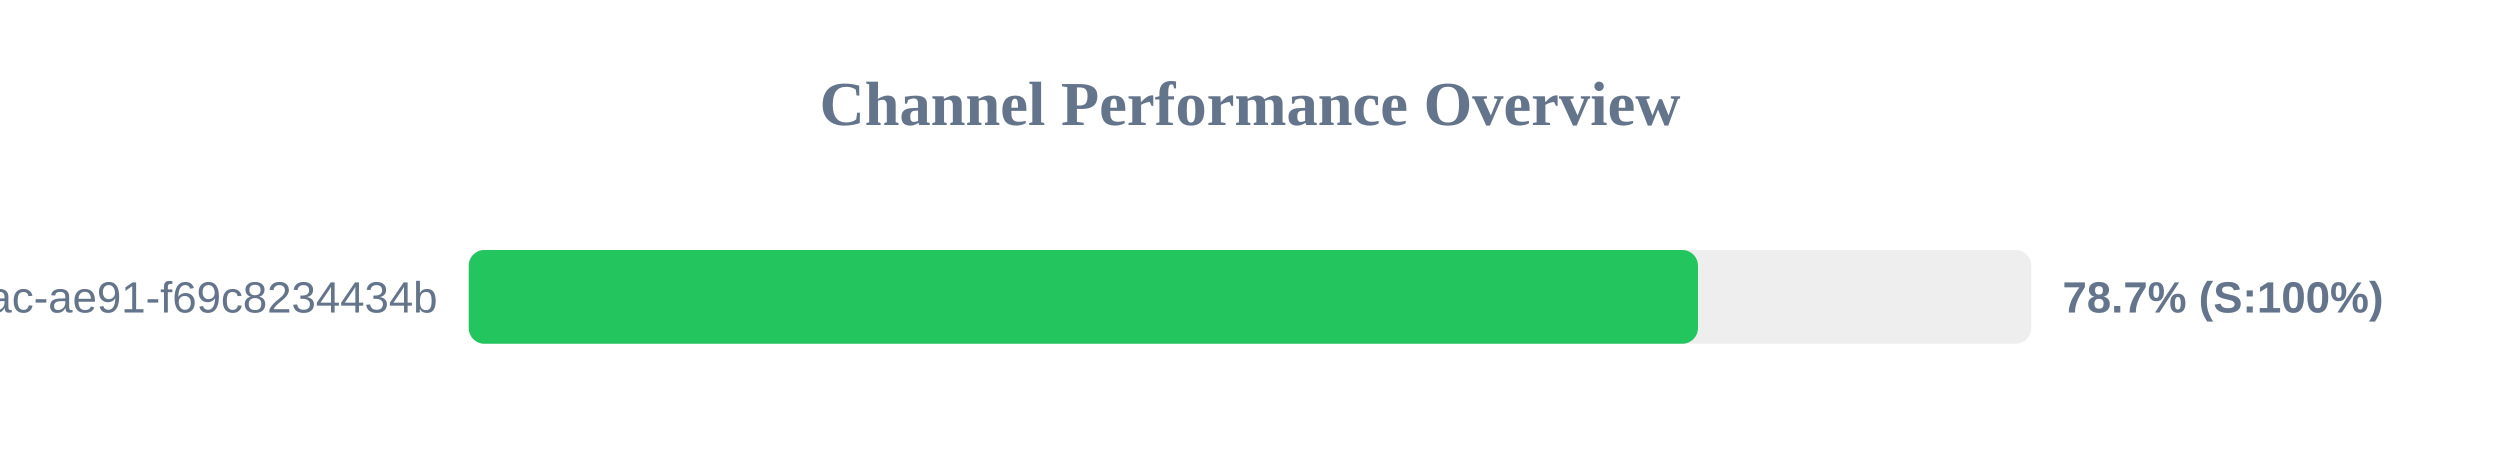
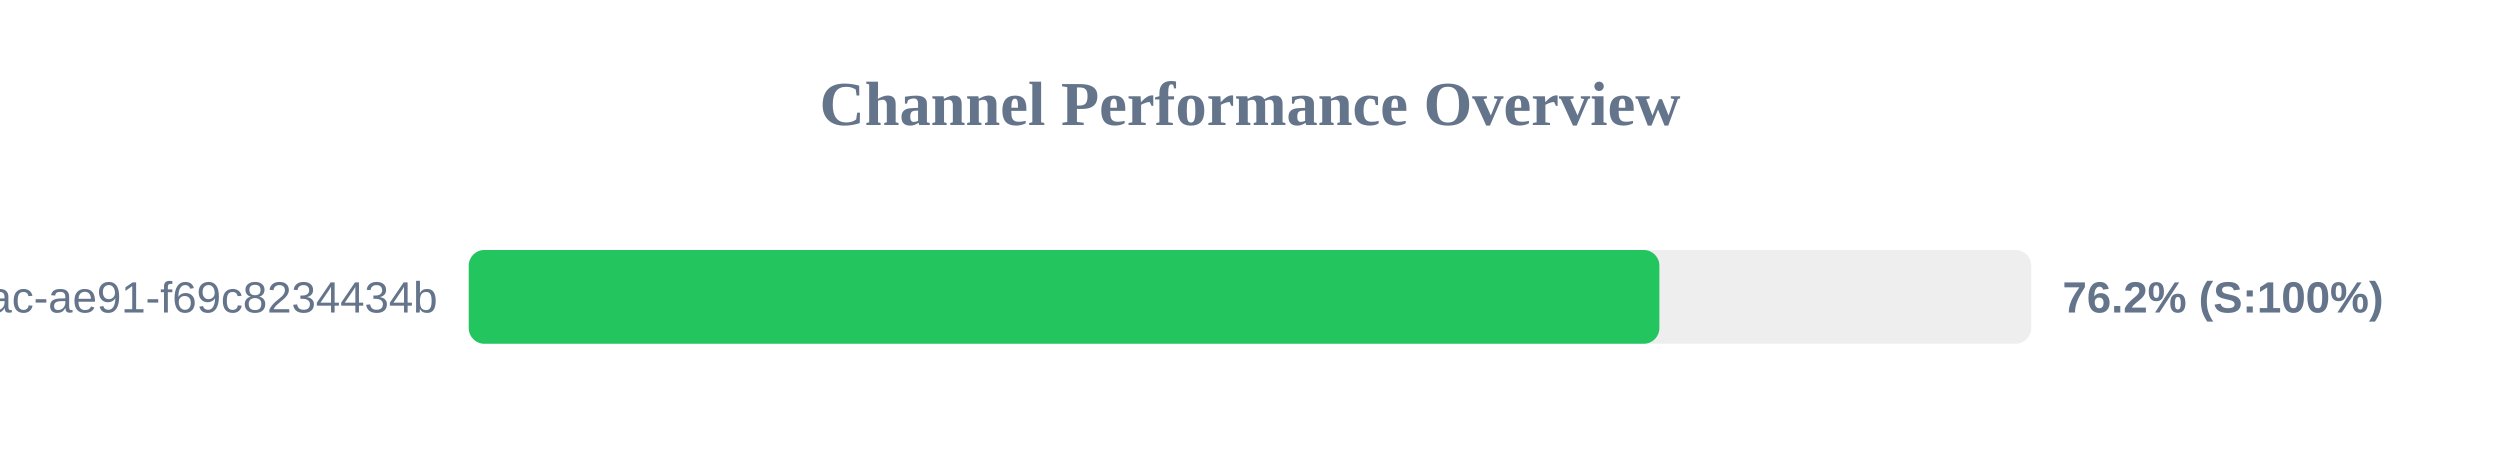
<svg xmlns="http://www.w3.org/2000/svg" width="800" height="150" version="1.1">
  <style>
        .row { font: 14px Arial; fill: #64748b; }
        .score { font: bold 14px Arial; fill: #64748b; }
    </style>
  <text x="400" y="40" text-anchor="middle" font-size="20px" font-weight="bold" fill="#64748b">Channel Performance Overview</text>
  <rect x="150" y="80" width="500" height="30" fill="#eee" rx="5" />
-   <rect x="150" y="80" width="393.35" height="30" fill="#22c55e" rx="5" />
+   <rect x="150" y="80" width="381.0" height="30" fill="#22c55e" rx="5" />
  <text x="140" y="100" text-anchor="end" class="row">?uuid=942b9cb8-92fa-46ac-ae91-f69c8234434b</text>
-   <text x="660" y="100" text-anchor="start" class="score">78.7% (S:100%)</text>
+   <text x="660" y="100" text-anchor="start" class="score">76.2% (S:100%)</text>
</svg>
